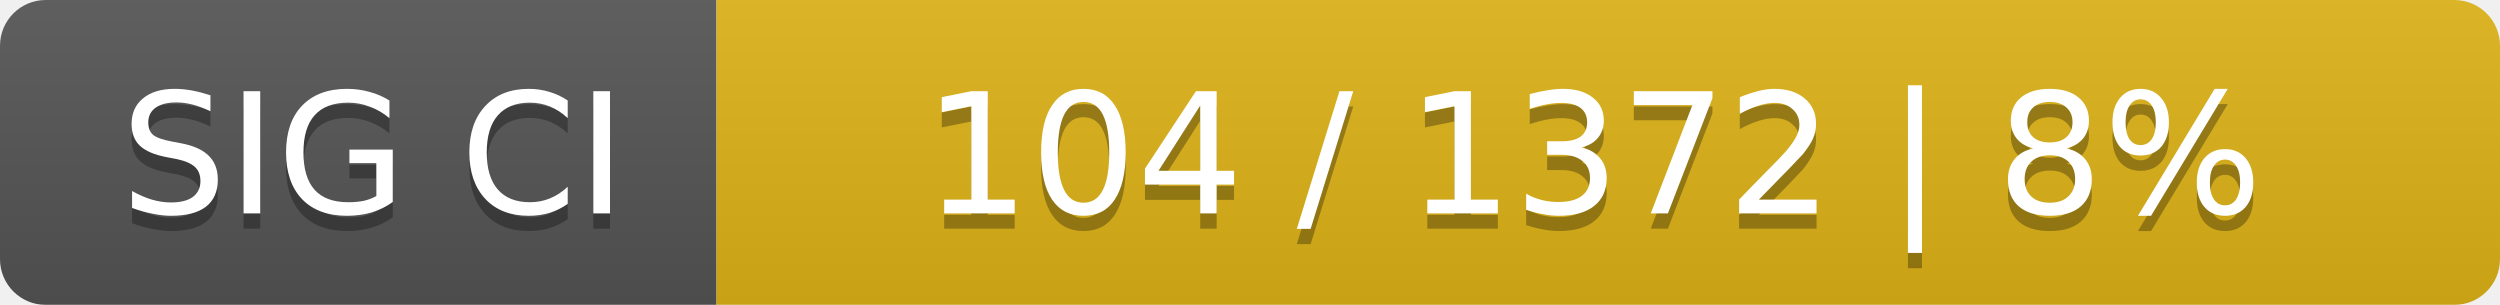
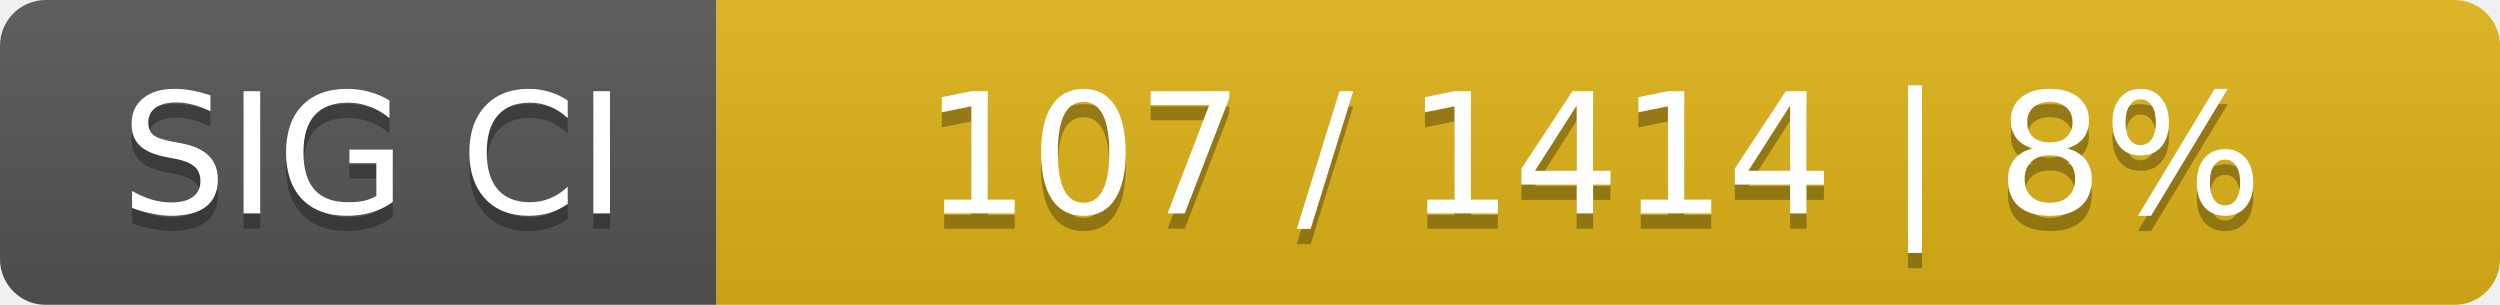
<svg xmlns="http://www.w3.org/2000/svg" width="164" height="20">
  <linearGradient id="smooth" x2="0" y2="100%">
    <stop offset="0" stop-color="#bbb" stop-opacity=".1" />
    <stop offset="1" stop-opacity=".1" />
  </linearGradient>
  <mask id="round">
    <rect width="164" height="20" rx="3" fill="#fff" />
  </mask>
  <g mask="url(#round)">
    <rect width="47" height="20" fill="#555" />
    <rect x="47" width="117" height="20" fill="#dfb317" />
    <rect width="164" height="20" fill="url(#smooth)" />
  </g>
  <g fill="#fff" text-anchor="middle" font-family="DejaVu Sans,Verdana,Geneva,sans-serif" font-size="11">
    <text x="24.5" y="15" fill="#010101" fill-opacity=".3">SIG CI</text>
    <text x="24.5" y="14">SIG CI</text>
-     <text x="104.5" y="15" fill="#010101" fill-opacity=".3">104 / 1372    |    8%</text>
-     <text x="104.5" y="14">104 / 1372    |    8%</text>
+     <text x="104.5" y="15" fill="#010101" fill-opacity=".3">107 / 1414    |    8%</text>
+     <text x="104.5" y="14">107 / 1414    |    8%</text>
  </g>
</svg>
